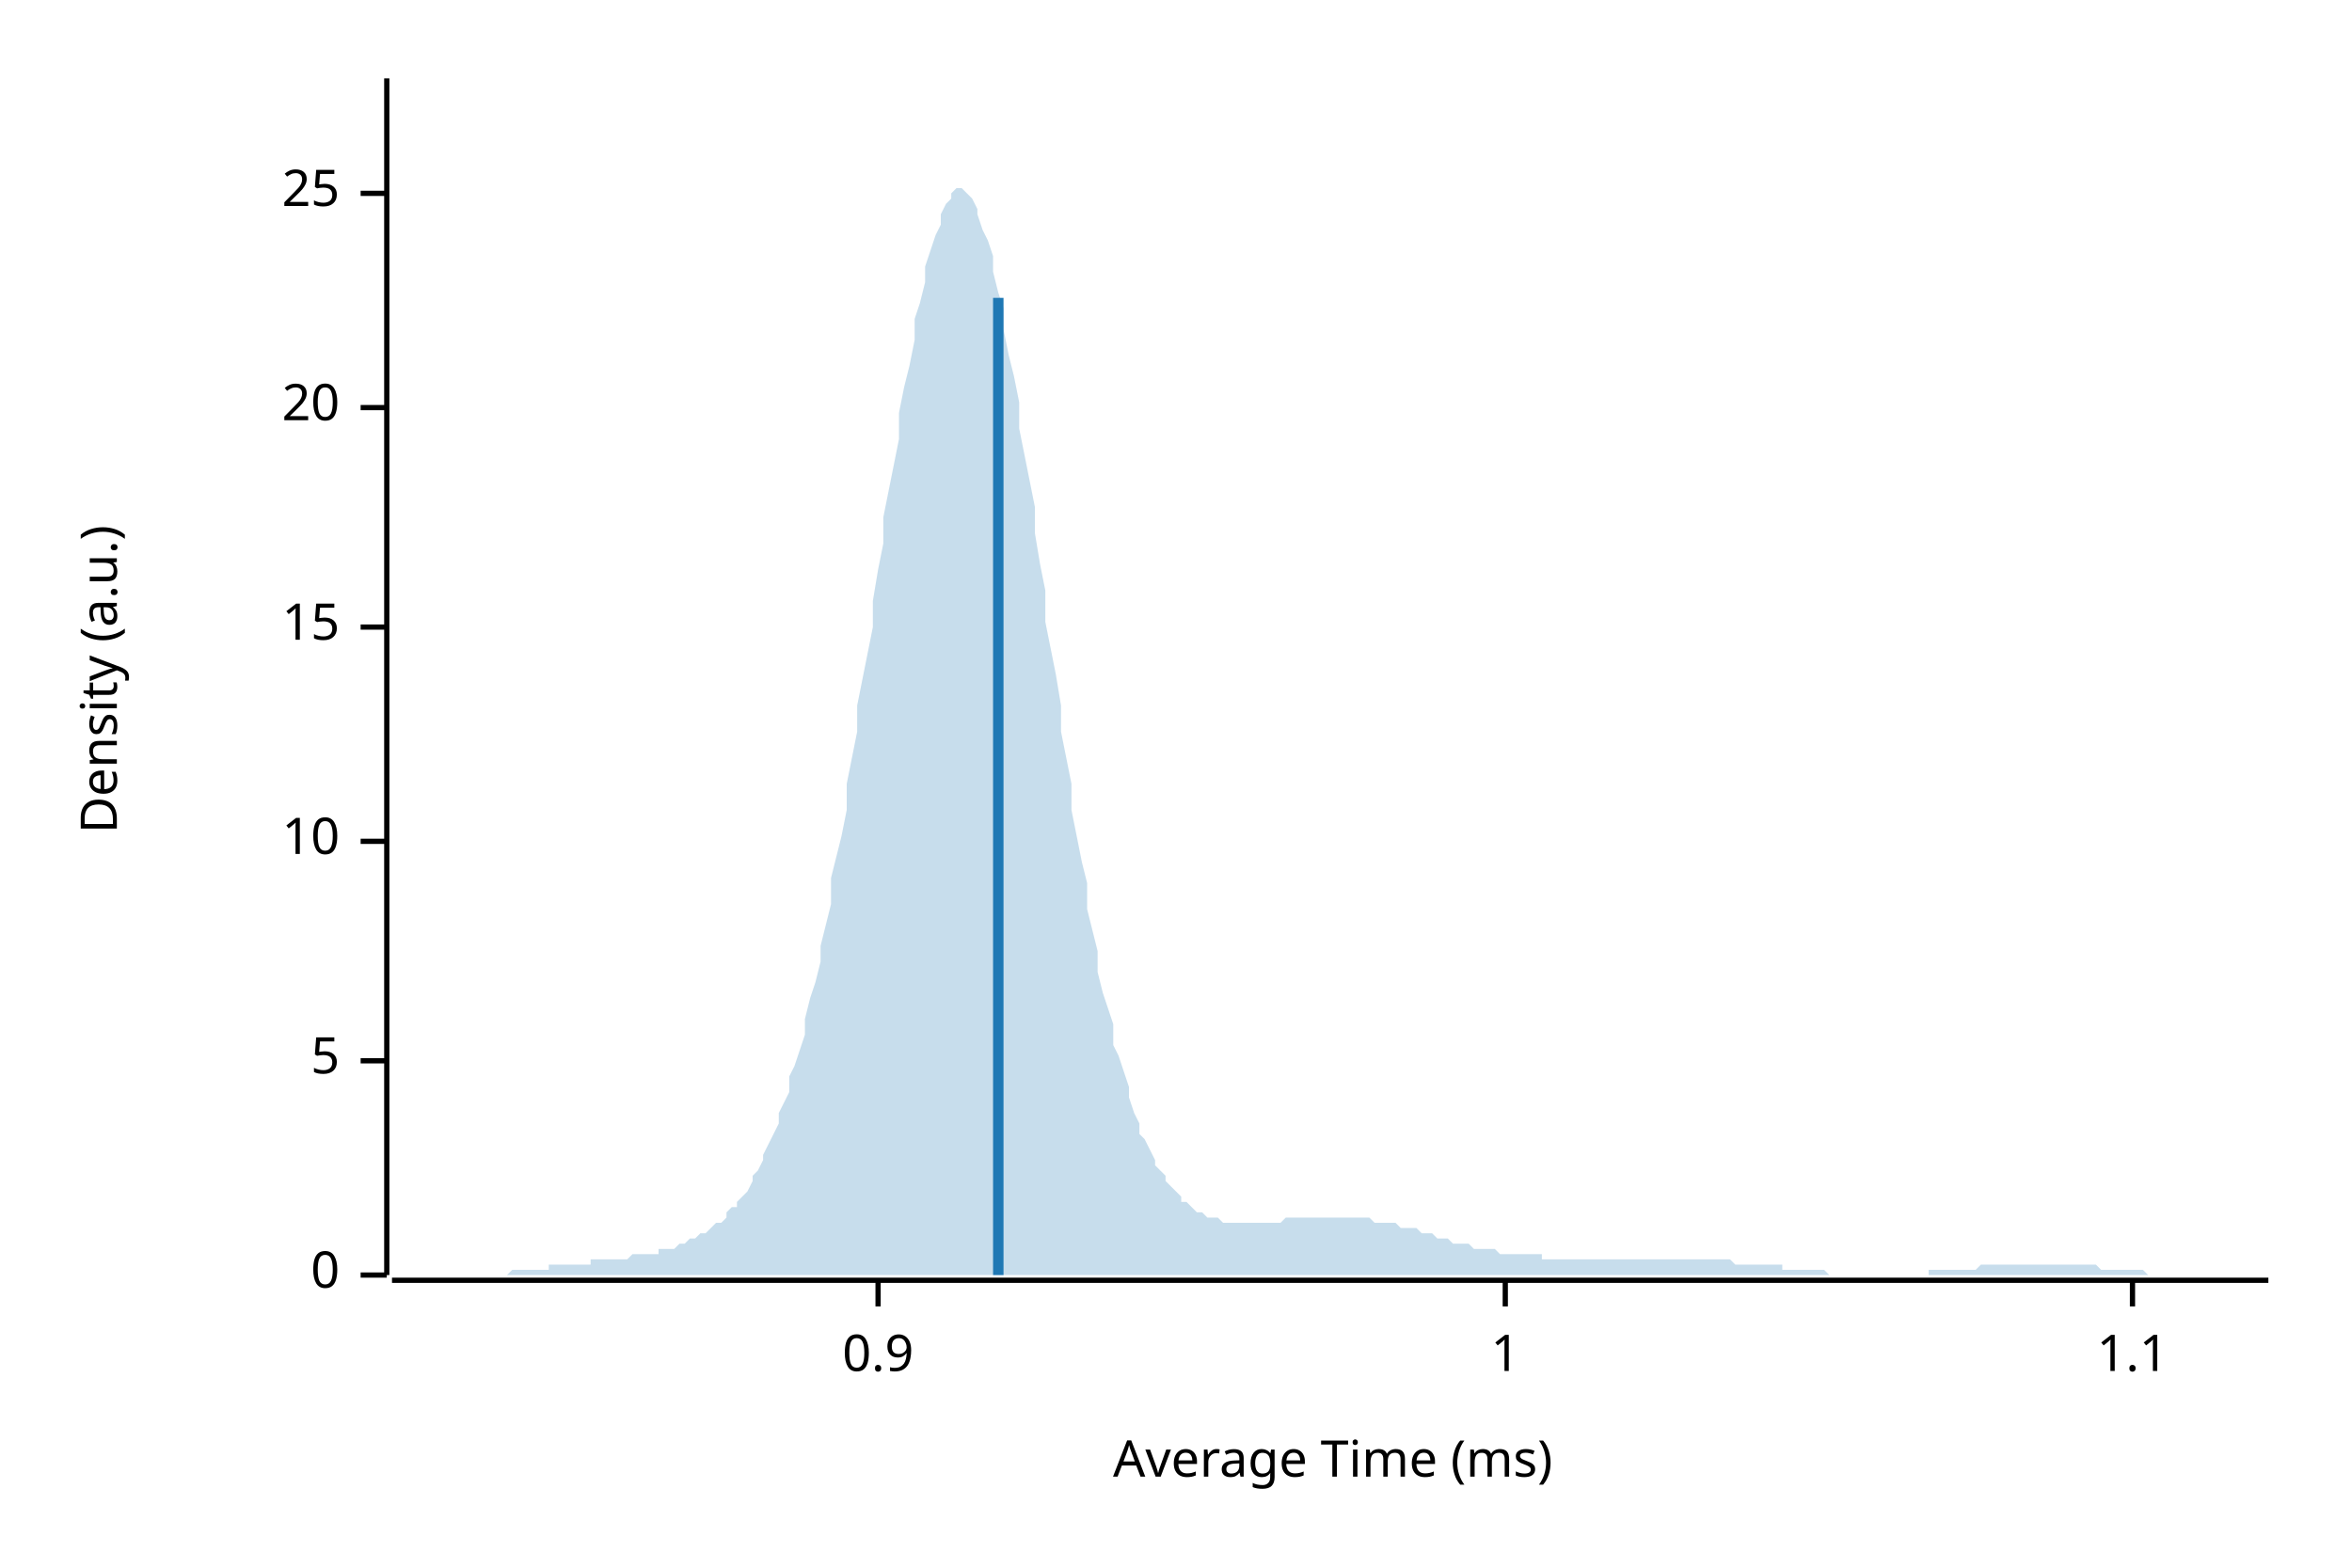
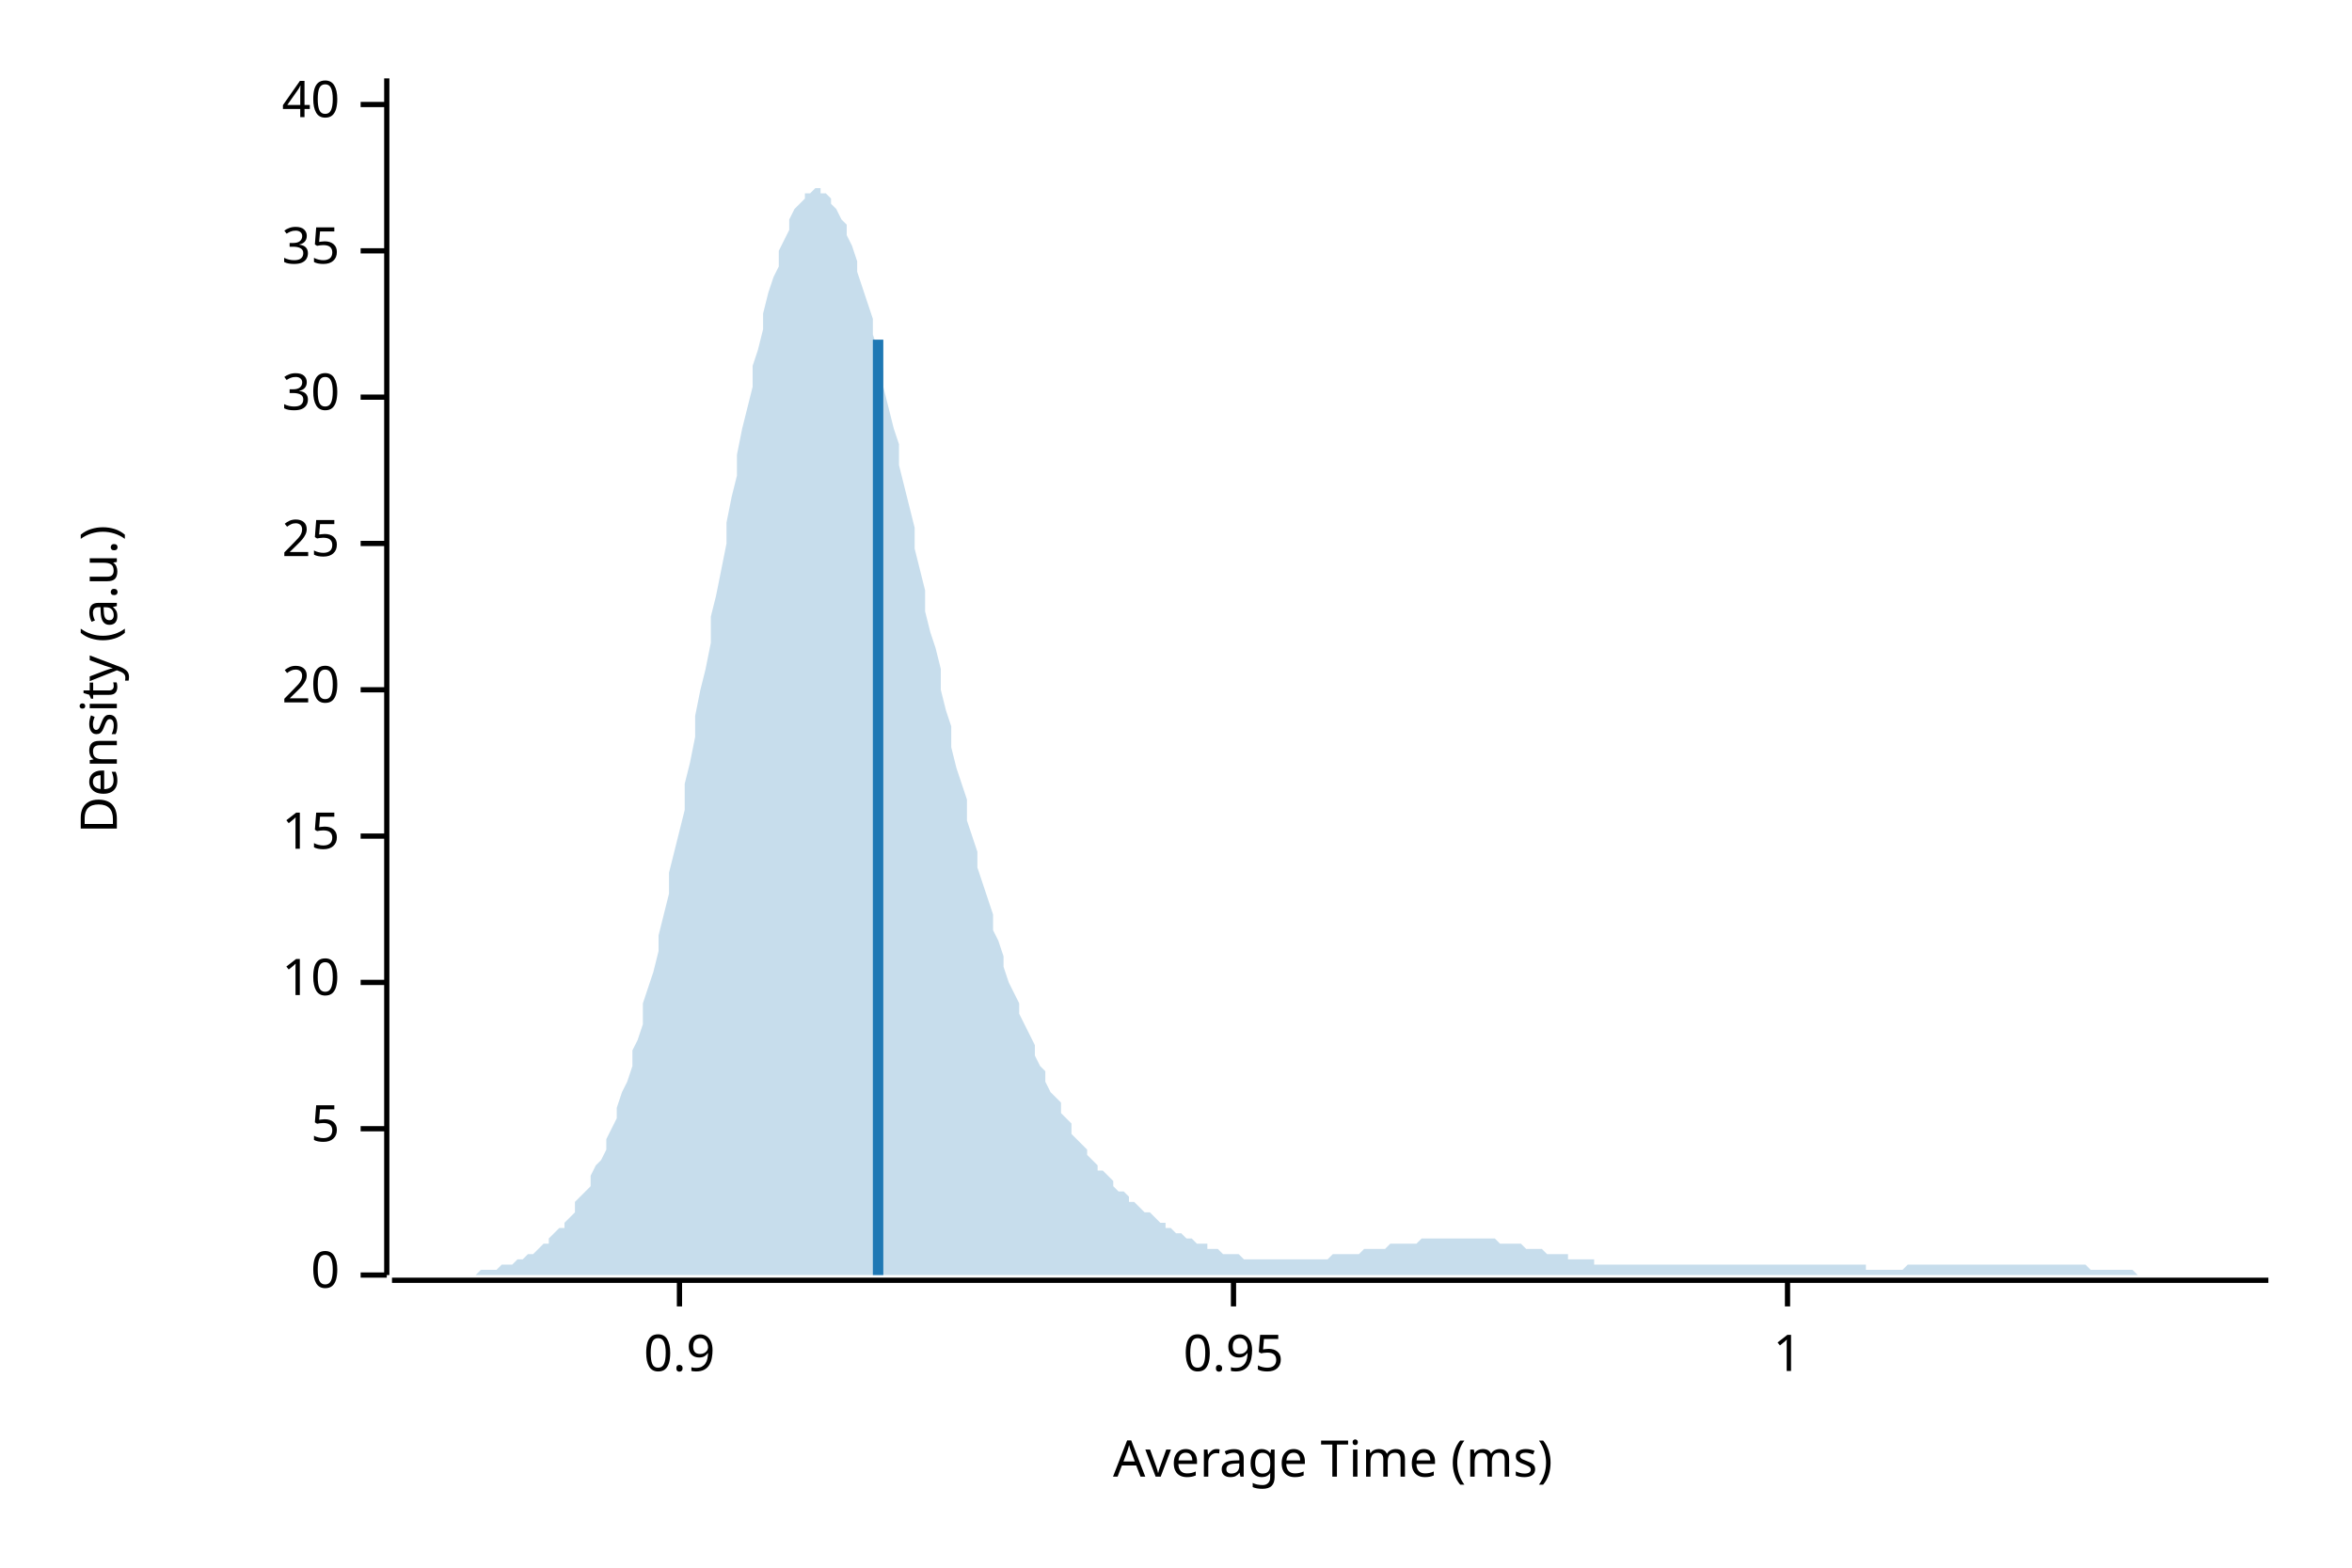
<svg xmlns="http://www.w3.org/2000/svg" width="450" height="300" viewBox="0 0 450 300">
  <text x="15" y="130" dy="0.76em" text-anchor="middle" font-family="sans-serif" font-size="9.677" opacity="1" fill="#000000" transform="rotate(270, 15, 130)">
Density (a.u.)
</text>
  <text x="255" y="285" dy="-0.5ex" text-anchor="middle" font-family="sans-serif" font-size="9.677" opacity="1" fill="#000000">
Average Time (ms)
</text>
  <polyline fill="none" opacity="1" stroke="#000000" stroke-width="1" points="74,15 74,244 " />
  <text x="65" y="244" dy="0.5ex" text-anchor="end" font-family="sans-serif" font-size="9.677" opacity="1" fill="#000000">
0
</text>
  <polyline fill="none" opacity="1" stroke="#000000" stroke-width="1" points="69,244 74,244 " />
-   <text x="65" y="203" dy="0.5ex" text-anchor="end" font-family="sans-serif" font-size="9.677" opacity="1" fill="#000000">
+   <text x="65" y="216" dy="0.5ex" text-anchor="end" font-family="sans-serif" font-size="9.677" opacity="1" fill="#000000">
5
</text>
-   <polyline fill="none" opacity="1" stroke="#000000" stroke-width="1" points="69,203 74,203 " />
-   <text x="65" y="161" dy="0.5ex" text-anchor="end" font-family="sans-serif" font-size="9.677" opacity="1" fill="#000000">
+   <polyline fill="none" opacity="1" stroke="#000000" stroke-width="1" points="69,216 74,216 " />
+   <text x="65" y="188" dy="0.5ex" text-anchor="end" font-family="sans-serif" font-size="9.677" opacity="1" fill="#000000">
10
</text>
-   <polyline fill="none" opacity="1" stroke="#000000" stroke-width="1" points="69,161 74,161 " />
-   <text x="65" y="120" dy="0.5ex" text-anchor="end" font-family="sans-serif" font-size="9.677" opacity="1" fill="#000000">
+   <polyline fill="none" opacity="1" stroke="#000000" stroke-width="1" points="69,188 74,188 " />
+   <text x="65" y="160" dy="0.5ex" text-anchor="end" font-family="sans-serif" font-size="9.677" opacity="1" fill="#000000">
15
</text>
-   <polyline fill="none" opacity="1" stroke="#000000" stroke-width="1" points="69,120 74,120 " />
-   <text x="65" y="78" dy="0.5ex" text-anchor="end" font-family="sans-serif" font-size="9.677" opacity="1" fill="#000000">
+   <polyline fill="none" opacity="1" stroke="#000000" stroke-width="1" points="69,160 74,160 " />
+   <text x="65" y="132" dy="0.5ex" text-anchor="end" font-family="sans-serif" font-size="9.677" opacity="1" fill="#000000">
20
</text>
-   <polyline fill="none" opacity="1" stroke="#000000" stroke-width="1" points="69,78 74,78 " />
-   <text x="65" y="37" dy="0.5ex" text-anchor="end" font-family="sans-serif" font-size="9.677" opacity="1" fill="#000000">
+   <polyline fill="none" opacity="1" stroke="#000000" stroke-width="1" points="69,132 74,132 " />
+   <text x="65" y="104" dy="0.5ex" text-anchor="end" font-family="sans-serif" font-size="9.677" opacity="1" fill="#000000">
25
</text>
-   <polyline fill="none" opacity="1" stroke="#000000" stroke-width="1" points="69,37 74,37 " />
+   <polyline fill="none" opacity="1" stroke="#000000" stroke-width="1" points="69,104 74,104 " />
+   <text x="65" y="76" dy="0.5ex" text-anchor="end" font-family="sans-serif" font-size="9.677" opacity="1" fill="#000000">
+ 30
+ </text>
+   <polyline fill="none" opacity="1" stroke="#000000" stroke-width="1" points="69,76 74,76 " />
+   <text x="65" y="48" dy="0.5ex" text-anchor="end" font-family="sans-serif" font-size="9.677" opacity="1" fill="#000000">
+ 35
+ </text>
+   <polyline fill="none" opacity="1" stroke="#000000" stroke-width="1" points="69,48 74,48 " />
+   <text x="65" y="20" dy="0.5ex" text-anchor="end" font-family="sans-serif" font-size="9.677" opacity="1" fill="#000000">
+ 40
+ </text>
+   <polyline fill="none" opacity="1" stroke="#000000" stroke-width="1" points="69,20 74,20 " />
  <polyline fill="none" opacity="1" stroke="#000000" stroke-width="1" points="75,245 434,245 " />
-   <text x="168" y="255" dy="0.76em" text-anchor="middle" font-family="sans-serif" font-size="9.677" opacity="1" fill="#000000">
+   <text x="130" y="255" dy="0.76em" text-anchor="middle" font-family="sans-serif" font-size="9.677" opacity="1" fill="#000000">
0.9
</text>
-   <polyline fill="none" opacity="1" stroke="#000000" stroke-width="1" points="168,245 168,250 " />
-   <text x="288" y="255" dy="0.76em" text-anchor="middle" font-family="sans-serif" font-size="9.677" opacity="1" fill="#000000">
+   <polyline fill="none" opacity="1" stroke="#000000" stroke-width="1" points="130,245 130,250 " />
+   <text x="236" y="255" dy="0.76em" text-anchor="middle" font-family="sans-serif" font-size="9.677" opacity="1" fill="#000000">
+ 0.95
+ </text>
+   <polyline fill="none" opacity="1" stroke="#000000" stroke-width="1" points="236,245 236,250 " />
+   <text x="342" y="255" dy="0.76em" text-anchor="middle" font-family="sans-serif" font-size="9.677" opacity="1" fill="#000000">
1
</text>
-   <polyline fill="none" opacity="1" stroke="#000000" stroke-width="1" points="288,245 288,250 " />
-   <text x="408" y="255" dy="0.76em" text-anchor="middle" font-family="sans-serif" font-size="9.677" opacity="1" fill="#000000">
- 1.1
- </text>
-   <polyline fill="none" opacity="1" stroke="#000000" stroke-width="1" points="408,245 408,250 " />
-   <polygon opacity="0.25" fill="#1F78B4" points="75,244 75,244 76,244 77,244 77,244 78,244 79,244 80,244 80,244 81,244 82,244 82,244 83,244 84,244 85,244 85,244 86,244 87,244 87,244 88,244 89,244 90,244 90,244 91,244 92,244 92,244 93,244 94,244 95,244 95,244 96,244 97,244 98,243 98,243 99,243 100,243 100,243 101,243 102,243 103,243 103,243 104,243 105,243 105,242 106,242 107,242 108,242 108,242 109,242 110,242 110,242 111,242 112,242 113,242 113,241 114,241 115,241 116,241 116,241 117,241 118,241 118,241 119,241 120,241 121,240 121,240 122,240 123,240 123,240 124,240 125,240 126,240 126,239 127,239 128,239 128,239 129,239 130,238 131,238 131,238 132,237 133,237 133,237 134,236 135,236 136,235 136,235 137,234 138,234 139,233 139,232 140,231 141,231 141,230 142,229 143,228 144,226 144,225 145,224 146,222 146,221 147,219 148,217 149,215 149,213 150,211 151,209 151,206 152,204 153,201 154,198 154,195 155,191 156,188 157,184 157,181 158,177 159,173 159,168 160,164 161,160 162,155 162,150 163,145 164,140 164,135 165,130 166,125 167,120 167,115 168,109 169,104 169,99 170,94 171,89 172,84 172,79 173,74 174,70 175,65 175,61 176,58 177,54 177,51 178,48 179,45 180,43 180,41 181,39 182,38 182,37 183,36 184,36 185,37 185,37 186,38 187,40 187,41 188,44 189,46 190,49 190,52 191,56 192,59 192,63 193,68 194,72 195,77 195,82 196,87 197,92 198,97 198,102 199,108 200,113 200,119 201,124 202,129 203,135 203,140 204,145 205,150 205,155 206,160 207,165 208,169 208,174 209,178 210,182 210,186 211,190 212,193 213,196 213,200 214,202 215,205 216,208 216,210 217,213 218,215 218,217 219,218 220,220 221,222 221,223 222,224 223,225 223,226 224,227 225,228 226,229 226,230 227,230 228,231 228,231 229,232 230,232 231,233 231,233 232,233 233,233 233,233 234,234 235,234 236,234 236,234 237,234 238,234 239,234 239,234 240,234 241,234 241,234 242,234 243,234 244,234 244,234 245,234 246,233 246,233 247,233 248,233 249,233 249,233 250,233 251,233 251,233 252,233 253,233 254,233 254,233 255,233 256,233 257,233 257,233 258,233 259,233 259,233 260,233 261,233 262,233 262,233 263,234 264,234 264,234 265,234 266,234 267,234 267,234 268,235 269,235 269,235 270,235 271,235 272,236 272,236 273,236 274,236 275,237 275,237 276,237 277,237 277,237 278,238 279,238 280,238 280,238 281,238 282,239 282,239 283,239 284,239 285,239 285,239 286,239 287,240 287,240 288,240 289,240 290,240 290,240 291,240 292,240 292,240 293,240 294,240 295,240 295,241 296,241 297,241 298,241 298,241 299,241 300,241 300,241 301,241 302,241 303,241 303,241 304,241 305,241 305,241 306,241 307,241 308,241 308,241 309,241 310,241 310,241 311,241 312,241 313,241 313,241 314,241 315,241 316,241 316,241 317,241 318,241 318,241 319,241 320,241 321,241 321,241 322,241 323,241 323,241 324,241 325,241 326,241 326,241 327,241 328,241 328,241 329,241 330,241 331,241 331,241 332,242 333,242 333,242 334,242 335,242 336,242 336,242 337,242 338,242 339,242 339,242 340,242 341,242 341,243 342,243 343,243 344,243 344,243 345,243 346,243 346,243 347,243 348,243 349,243 349,243 350,244 351,244 351,244 352,244 353,244 354,244 354,244 355,244 356,244 357,244 357,244 358,244 359,244 359,244 360,244 361,244 362,244 362,244 363,244 364,244 364,244 365,244 366,244 367,244 367,244 368,244 369,244 369,243 370,243 371,243 372,243 372,243 373,243 374,243 375,243 375,243 376,243 377,243 377,243 378,243 379,242 380,242 380,242 381,242 382,242 382,242 383,242 384,242 385,242 385,242 386,242 387,242 387,242 388,242 389,242 390,242 390,242 391,242 392,242 392,242 393,242 394,242 395,242 395,242 396,242 397,242 398,242 398,242 399,242 400,242 400,242 401,242 402,243 403,243 403,243 404,243 405,243 405,243 406,243 407,243 408,243 408,243 409,243 410,243 410,243 411,244 412,244 413,244 413,244 414,244 415,244 416,244 416,244 417,244 418,244 418,244 419,244 420,244 421,244 421,244 422,244 423,244 423,244 424,244 425,244 426,244 426,244 427,244 428,244 428,244 429,244 430,244 431,244 431,244 432,244 433,244 434,244 434,244 75,244 " />
-   <polyline fill="none" opacity="1" stroke="#1F78B4" stroke-width="2" points="191,244 191,57 " />
+   <polyline fill="none" opacity="1" stroke="#000000" stroke-width="1" points="342,245 342,250 " />
+   <polygon opacity="0.25" fill="#1F78B4" points="75,244 75,244 76,244 77,244 77,244 78,244 79,244 80,244 80,244 81,244 82,244 82,244 83,244 84,244 85,244 85,244 86,244 87,244 87,244 88,244 89,244 90,244 90,244 91,244 92,243 92,243 93,243 94,243 95,243 95,243 96,242 97,242 98,242 98,242 99,241 100,241 100,241 101,240 102,240 103,239 103,239 104,238 105,238 105,237 106,236 107,235 108,235 108,234 109,233 110,232 110,230 111,229 112,228 113,227 113,225 114,223 115,222 116,220 116,218 117,216 118,214 118,212 119,209 120,207 121,204 121,201 122,199 123,196 123,192 124,189 125,186 126,182 126,179 127,175 128,171 128,167 129,163 130,159 131,155 131,150 132,146 133,141 133,137 134,132 135,128 136,123 136,118 137,114 138,109 139,104 139,100 140,95 141,91 141,87 142,82 143,78 144,74 144,70 145,67 146,63 146,60 147,56 148,53 149,51 149,48 150,46 151,44 151,42 152,40 153,39 154,38 154,37 155,37 156,36 157,36 157,37 158,37 159,38 159,39 160,40 161,42 162,43 162,45 163,47 164,50 164,52 165,55 166,58 167,61 167,64 168,67 169,71 169,74 170,78 171,82 172,85 172,89 173,93 174,97 175,101 175,105 176,109 177,113 177,117 178,121 179,124 180,128 180,132 181,136 182,139 182,143 183,147 184,150 185,153 185,157 186,160 187,163 187,166 188,169 189,172 190,175 190,178 191,180 192,183 192,185 193,188 194,190 195,192 195,194 196,196 197,198 198,200 198,202 199,204 200,205 200,207 201,209 202,210 203,211 203,213 204,214 205,215 205,217 206,218 207,219 208,220 208,221 209,222 210,223 210,224 211,224 212,225 213,226 213,227 214,228 215,228 216,229 216,230 217,230 218,231 218,231 219,232 220,232 221,233 221,233 222,234 223,234 223,235 224,235 225,236 226,236 226,236 227,237 228,237 228,237 229,238 230,238 231,238 231,239 232,239 233,239 233,239 234,240 235,240 236,240 236,240 237,240 238,241 239,241 239,241 240,241 241,241 241,241 242,241 243,241 244,241 244,241 245,241 246,241 246,241 247,241 248,241 249,241 249,241 250,241 251,241 251,241 252,241 253,241 254,241 254,241 255,240 256,240 257,240 257,240 258,240 259,240 259,240 260,240 261,239 262,239 262,239 263,239 264,239 264,239 265,239 266,238 267,238 267,238 268,238 269,238 269,238 270,238 271,238 272,237 272,237 273,237 274,237 275,237 275,237 276,237 277,237 277,237 278,237 279,237 280,237 280,237 281,237 282,237 282,237 283,237 284,237 285,237 285,237 286,237 287,238 287,238 288,238 289,238 290,238 290,238 291,238 292,239 292,239 293,239 294,239 295,239 295,239 296,240 297,240 298,240 298,240 299,240 300,240 300,241 301,241 302,241 303,241 303,241 304,241 305,241 305,242 306,242 307,242 308,242 308,242 309,242 310,242 310,242 311,242 312,242 313,242 313,242 314,242 315,242 316,242 316,242 317,242 318,242 318,242 319,242 320,242 321,242 321,242 322,242 323,242 323,242 324,242 325,242 326,242 326,242 327,242 328,242 328,242 329,242 330,242 331,242 331,242 332,242 333,242 333,242 334,242 335,242 336,242 336,242 337,242 338,242 339,242 339,242 340,242 341,242 341,242 342,242 343,242 344,242 344,242 345,242 346,242 346,242 347,242 348,242 349,242 349,242 350,242 351,242 351,242 352,242 353,242 354,242 354,242 355,242 356,242 357,242 357,243 358,243 359,243 359,243 360,243 361,243 362,243 362,243 363,243 364,243 364,243 365,242 366,242 367,242 367,242 368,242 369,242 369,242 370,242 371,242 372,242 372,242 373,242 374,242 375,242 375,242 376,242 377,242 377,242 378,242 379,242 380,242 380,242 381,242 382,242 382,242 383,242 384,242 385,242 385,242 386,242 387,242 387,242 388,242 389,242 390,242 390,242 391,242 392,242 392,242 393,242 394,242 395,242 395,242 396,242 397,242 398,242 398,242 399,242 400,243 400,243 401,243 402,243 403,243 403,243 404,243 405,243 405,243 406,243 407,243 408,243 408,243 409,244 410,244 410,244 411,244 412,244 413,244 413,244 414,244 415,244 416,244 416,244 417,244 418,244 418,244 419,244 420,244 421,244 421,244 422,244 423,244 423,244 424,244 425,244 426,244 426,244 427,244 428,244 428,244 429,244 430,244 431,244 431,244 432,244 433,244 434,244 434,244 75,244 " />
+   <polyline fill="none" opacity="1" stroke="#1F78B4" stroke-width="2" points="168,244 168,65 " />
</svg>
